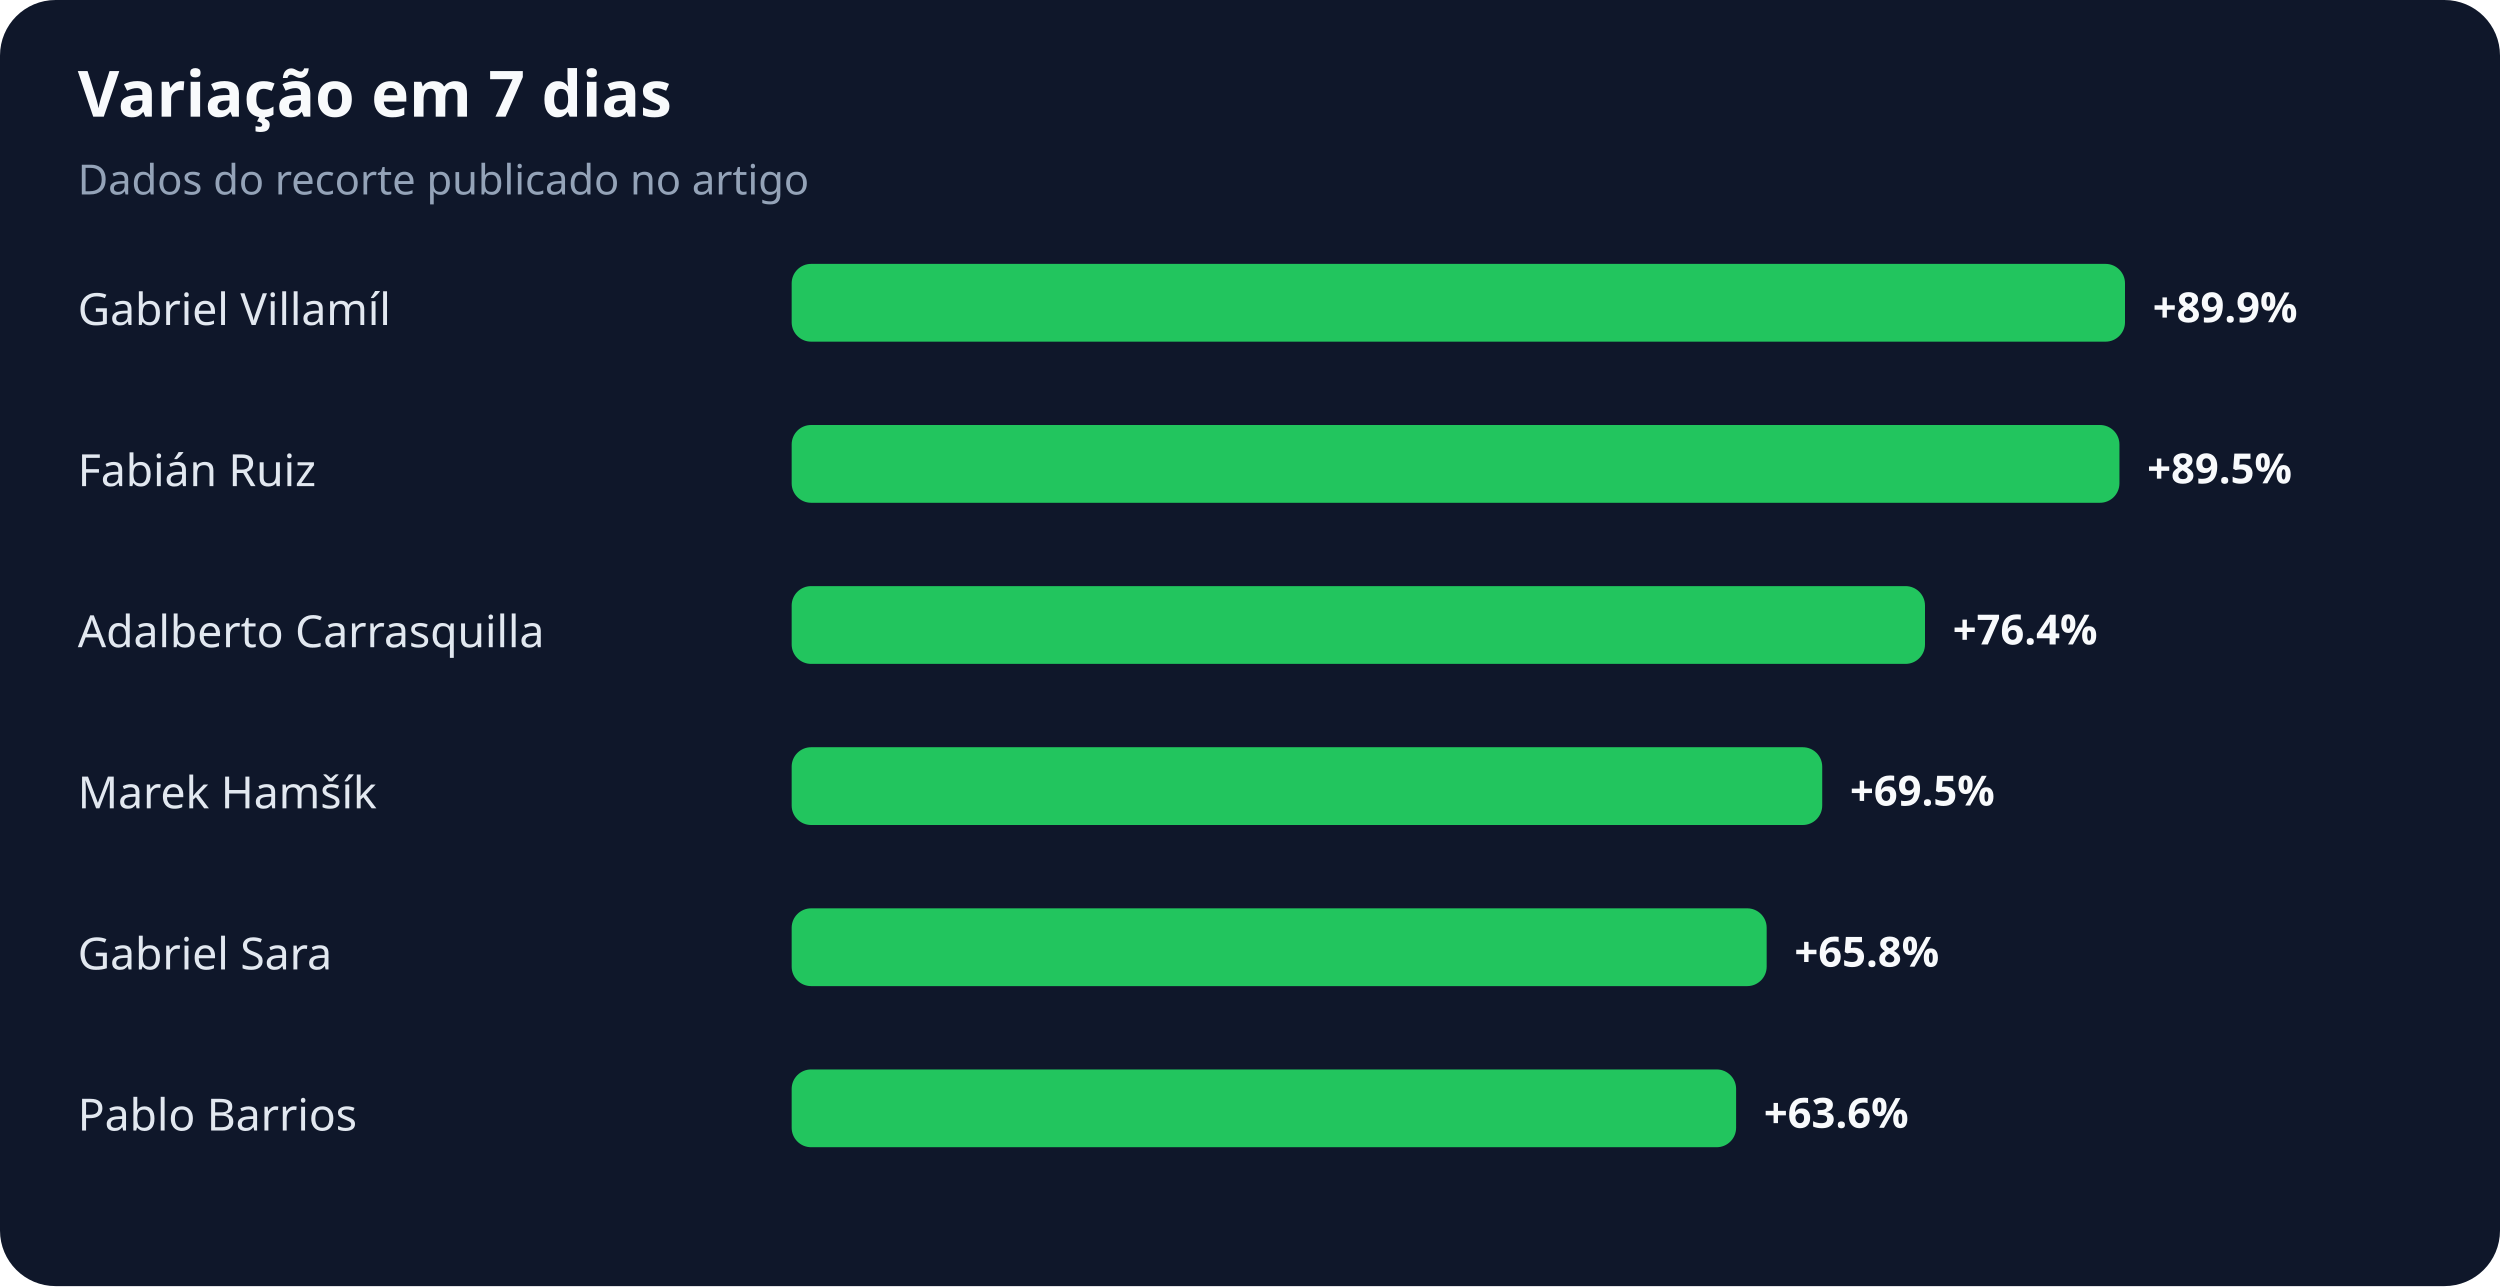
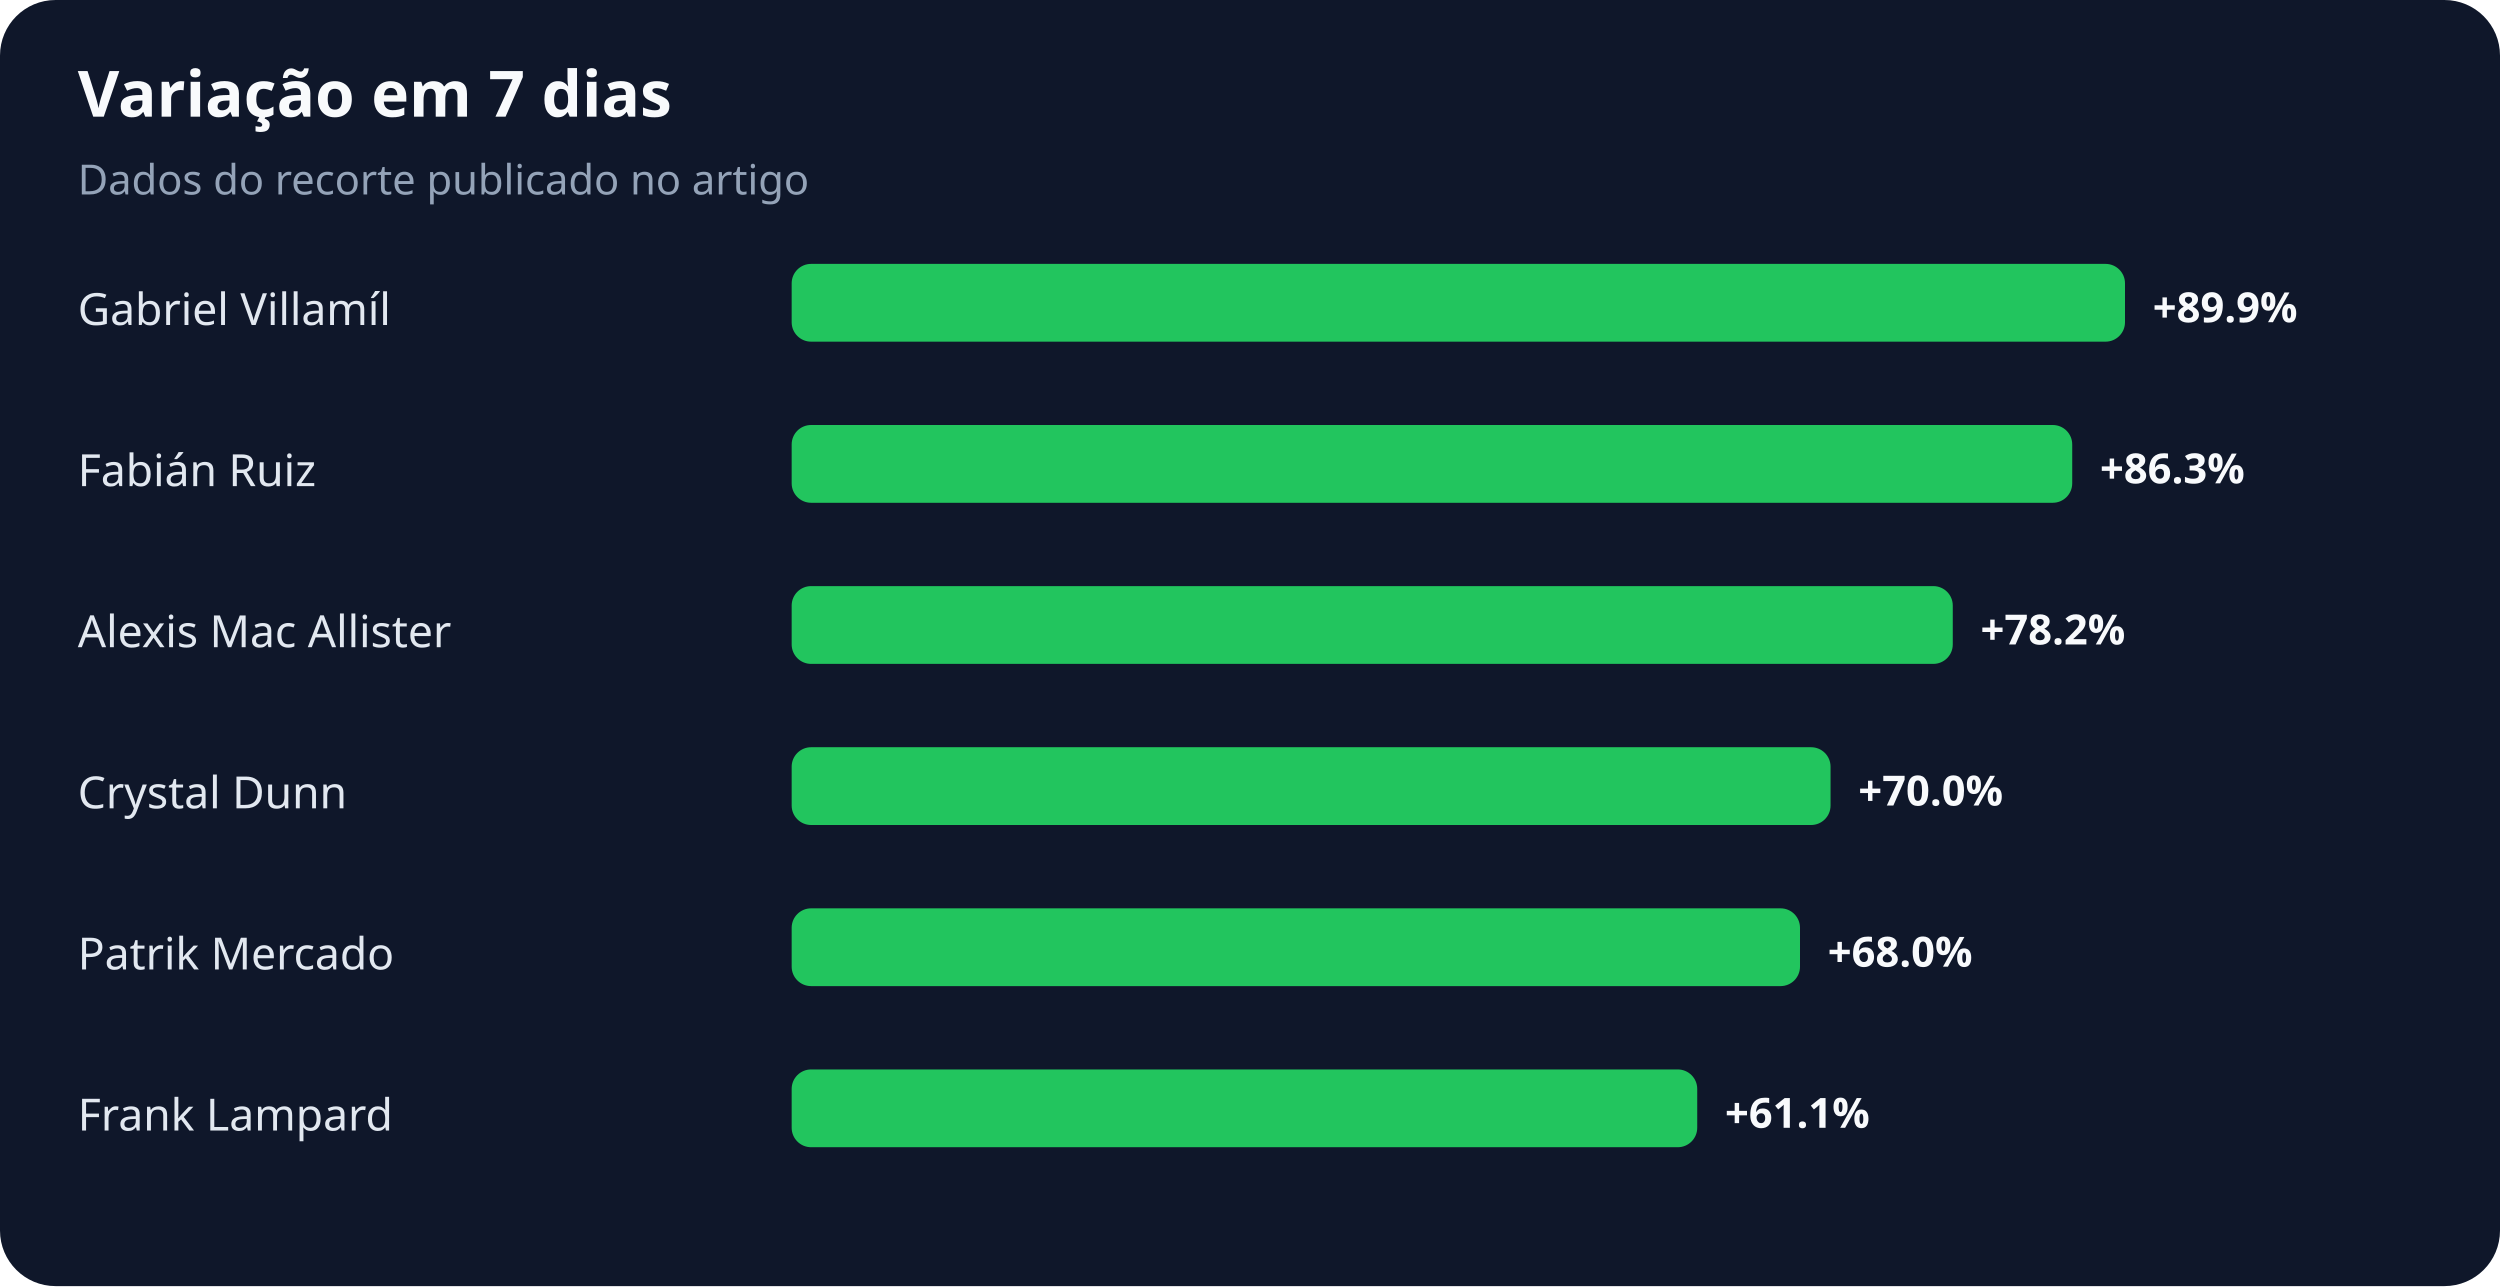
<svg xmlns="http://www.w3.org/2000/svg" width="900" height="463" viewBox="0 0 900 463" role="img" aria-labelledby="title desc">
  <rect width="100%" height="100%" rx="20" fill="#0f172a" />
  <text x="28" y="42" fill="#f8fafc" font-family="system-ui,sans-serif" font-size="23" font-weight="700">Variação em 7 dias</text>
  <text x="28" y="70" fill="#94a3b8" font-family="system-ui,sans-serif" font-size="15">Dados do recorte publicado no artigo</text>
  <text x="28" y="117" fill="#e2e8f0" font-family="system-ui,sans-serif" font-size="16">Gabriel Villamíl</text>
  <rect x="285" y="95" width="480" height="28" rx="7" fill="#22c55e" />
  <text x="775" y="116" fill="#f8fafc" font-family="system-ui,sans-serif" font-size="15" font-weight="700">+89.9%</text>
  <text x="28" y="175" fill="#e2e8f0" font-family="system-ui,sans-serif" font-size="16">Fabián Ruiz</text>
-   <rect x="285" y="153" width="478" height="28" rx="7" fill="#22c55e" />
-   <text x="773" y="174" fill="#f8fafc" font-family="system-ui,sans-serif" font-size="15" font-weight="700">+89.5%</text>
-   <text x="28" y="233" fill="#e2e8f0" font-family="system-ui,sans-serif" font-size="16">Adalberto Carrasquilla</text>
-   <rect x="285" y="211" width="408" height="28" rx="7" fill="#22c55e" />
-   <text x="703" y="232" fill="#f8fafc" font-family="system-ui,sans-serif" font-size="15" font-weight="700">+76.4%</text>
-   <text x="28" y="291" fill="#e2e8f0" font-family="system-ui,sans-serif" font-size="16">Marek Hamšík</text>
-   <rect x="285" y="269" width="371" height="28" rx="7" fill="#22c55e" />
-   <text x="666" y="290" fill="#f8fafc" font-family="system-ui,sans-serif" font-size="15" font-weight="700">+69.5%</text>
-   <text x="28" y="349" fill="#e2e8f0" font-family="system-ui,sans-serif" font-size="16">Gabriel Sara</text>
-   <rect x="285" y="327" width="351" height="28" rx="7" fill="#22c55e" />
-   <text x="646" y="348" fill="#f8fafc" font-family="system-ui,sans-serif" font-size="15" font-weight="700">+65.8%</text>
-   <text x="28" y="407" fill="#e2e8f0" font-family="system-ui,sans-serif" font-size="16">Pablo Barrios</text>
-   <rect x="285" y="385" width="340" height="28" rx="7" fill="#22c55e" />
-   <text x="635" y="406" fill="#f8fafc" font-family="system-ui,sans-serif" font-size="15" font-weight="700">+63.6%</text>
+   <rect x="285" y="153" width="461" height="28" rx="7" fill="#22c55e" />
+   <text x="756" y="174" fill="#f8fafc" font-family="system-ui,sans-serif" font-size="15" font-weight="700">+86.3%</text>
+   <text x="28" y="233" fill="#e2e8f0" font-family="system-ui,sans-serif" font-size="16">Alexis Mac Allister</text>
+   <rect x="285" y="211" width="418" height="28" rx="7" fill="#22c55e" />
+   <text x="713" y="232" fill="#f8fafc" font-family="system-ui,sans-serif" font-size="15" font-weight="700">+78.2%</text>
+   <text x="28" y="291" fill="#e2e8f0" font-family="system-ui,sans-serif" font-size="16">Crystal Dunn</text>
+   <rect x="285" y="269" width="374" height="28" rx="7" fill="#22c55e" />
+   <text x="669" y="290" fill="#f8fafc" font-family="system-ui,sans-serif" font-size="15" font-weight="700">+70.0%</text>
+   <text x="28" y="349" fill="#e2e8f0" font-family="system-ui,sans-serif" font-size="16">Patrik Mercado</text>
+   <rect x="285" y="327" width="363" height="28" rx="7" fill="#22c55e" />
+   <text x="658" y="348" fill="#f8fafc" font-family="system-ui,sans-serif" font-size="15" font-weight="700">+68.0%</text>
+   <text x="28" y="407" fill="#e2e8f0" font-family="system-ui,sans-serif" font-size="16">Frank Lampard</text>
+   <rect x="285" y="385" width="326" height="28" rx="7" fill="#22c55e" />
+   <text x="621" y="406" fill="#f8fafc" font-family="system-ui,sans-serif" font-size="15" font-weight="700">+61.1%</text>
</svg>
